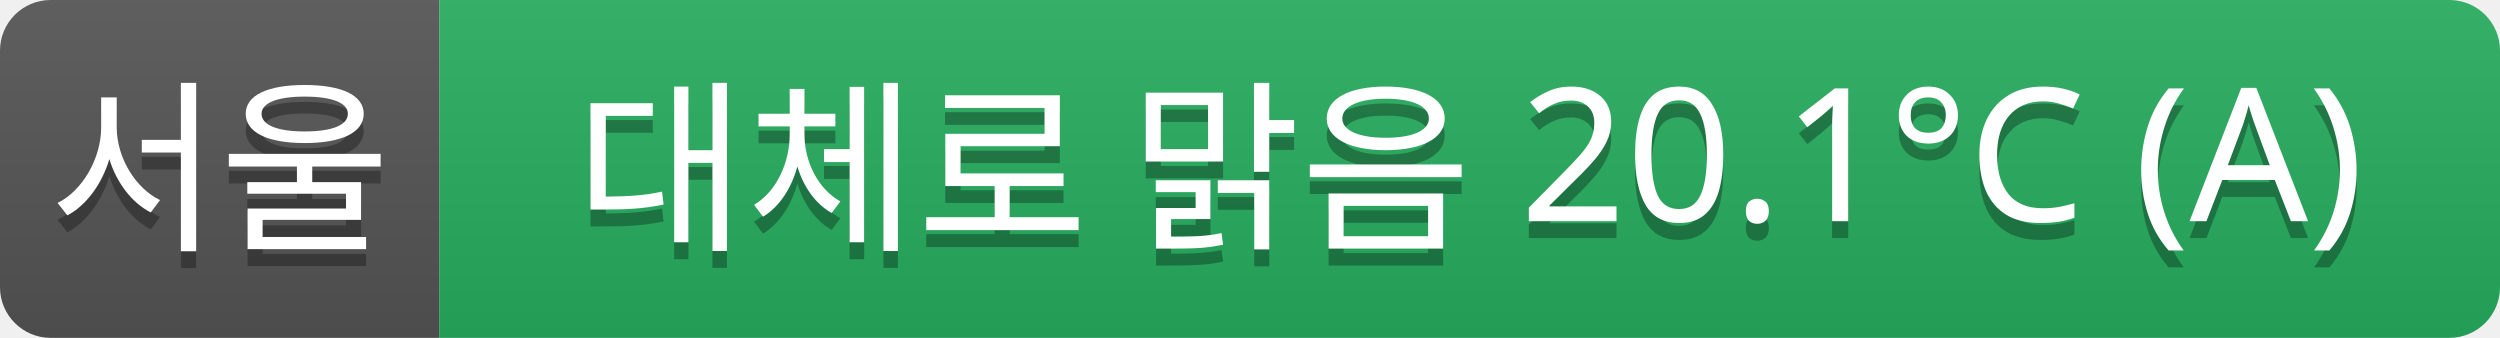
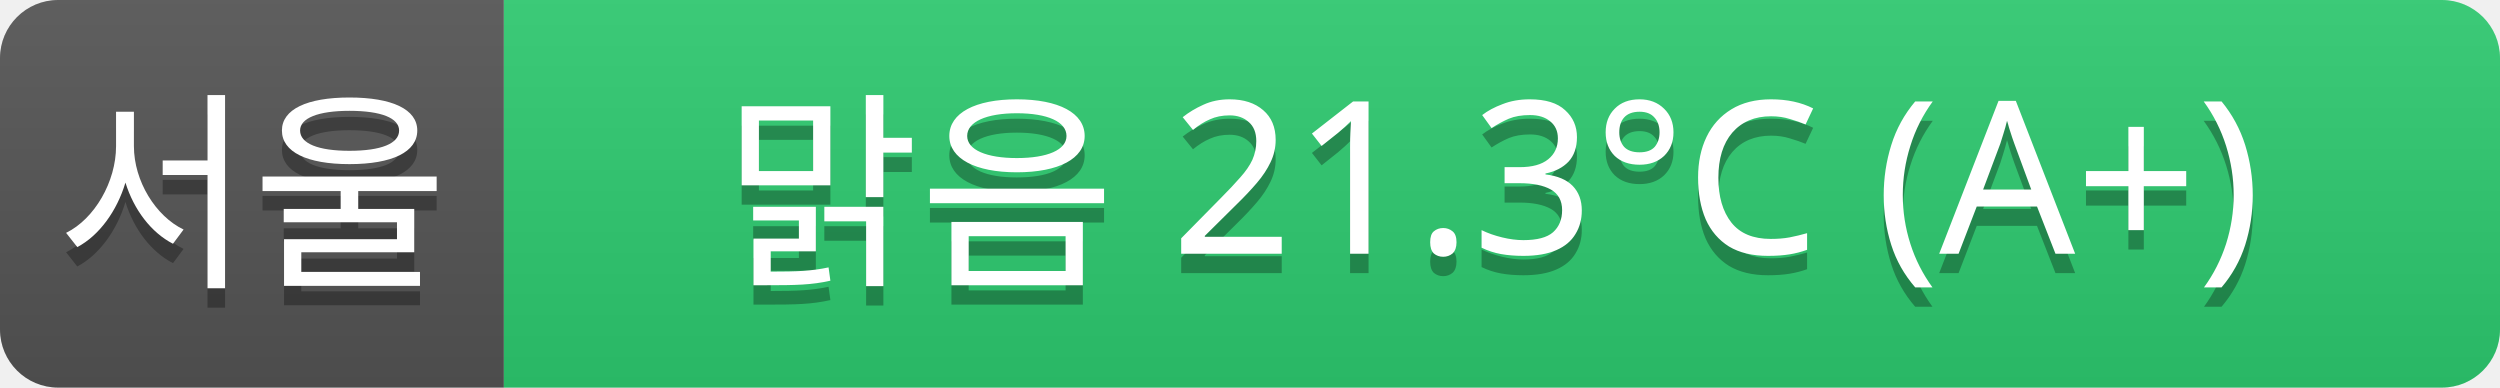
- <svg xmlns="http://www.w3.org/2000/svg" width="148" height="20">
+ <svg xmlns="http://www.w3.org/2000/svg" width="129" height="20">
  <linearGradient id="a" x2="0" y2="100%">
    <stop offset="0" stop-color="#bbb" stop-opacity=".1" />
    <stop offset="1" stop-opacity=".1" />
  </linearGradient>
  <clipPath id="r">
-     <rect width="148" height="20" rx="3" fill="#fff" />
+     <rect width="129" height="20" rx="3" fill="#fff" />
  </clipPath>
  <g clip-path="url(#r)">
    <rect width="26" height="20" fill="#555" />
-     <rect x="26" width="122" height="20" fill="#27ae60" />
-     <rect width="148" height="20" fill="url(#a)" />
+     <rect x="26" width="103" height="20" fill="#2ecc71" />
+     <rect width="129" height="20" fill="url(#a)" />
  </g>
  <g fill="#fff" text-anchor="middle" font-family="Verdana,Geneva,sans-serif" font-size="11">
    <text x="13" y="15" fill="#010101" fill-opacity=".3">서울</text>
    <text x="13" y="14">서울</text>
-     <text x="87" y="15" fill="#010101" fill-opacity=".3">대체로 맑음 20.1°C (A)</text>
-     <text x="87" y="14">대체로 맑음 20.1°C (A)</text>
+     <text x="77" y="15" fill="#010101" fill-opacity=".3">맑음 21.3°C (A+)</text>
+     <text x="77" y="14">맑음 21.3°C (A+)</text>
  </g>
</svg>
